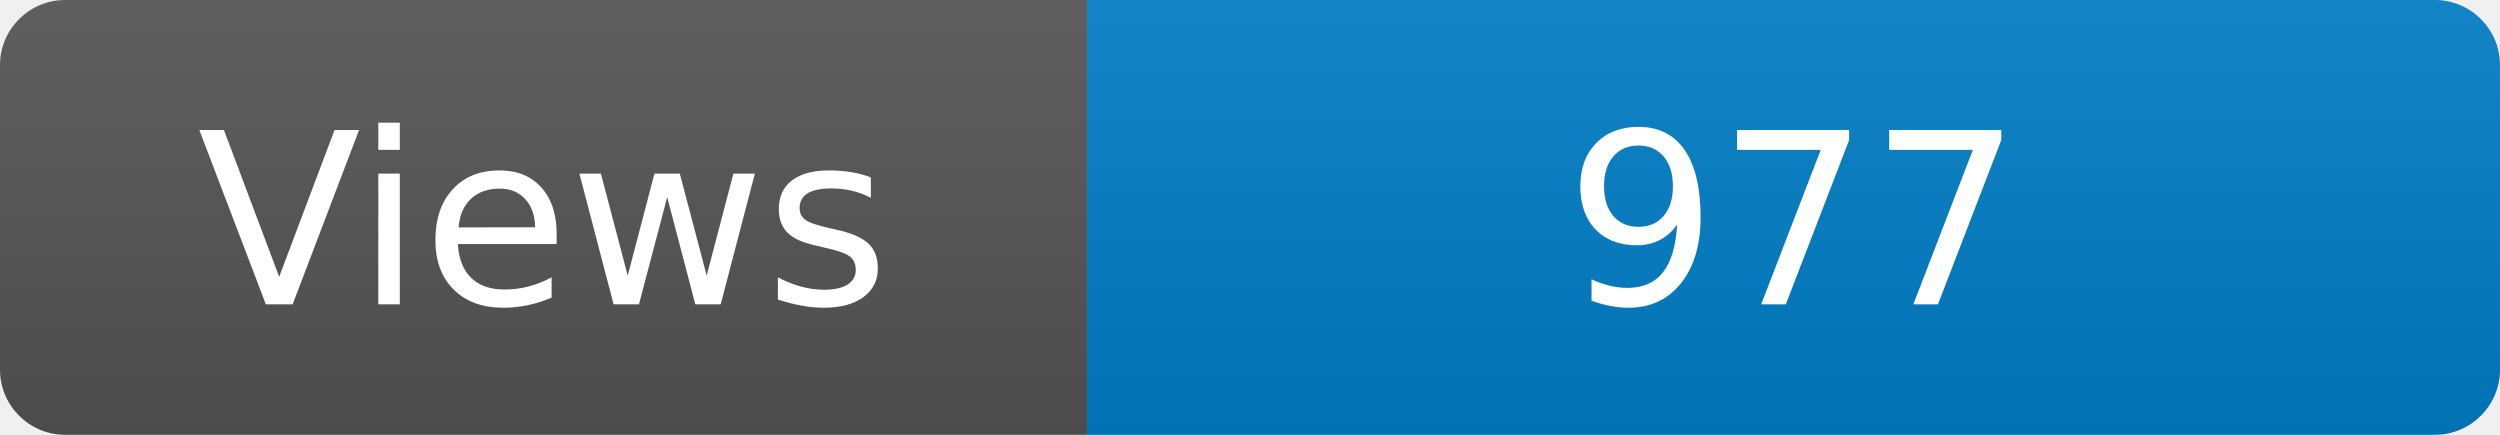
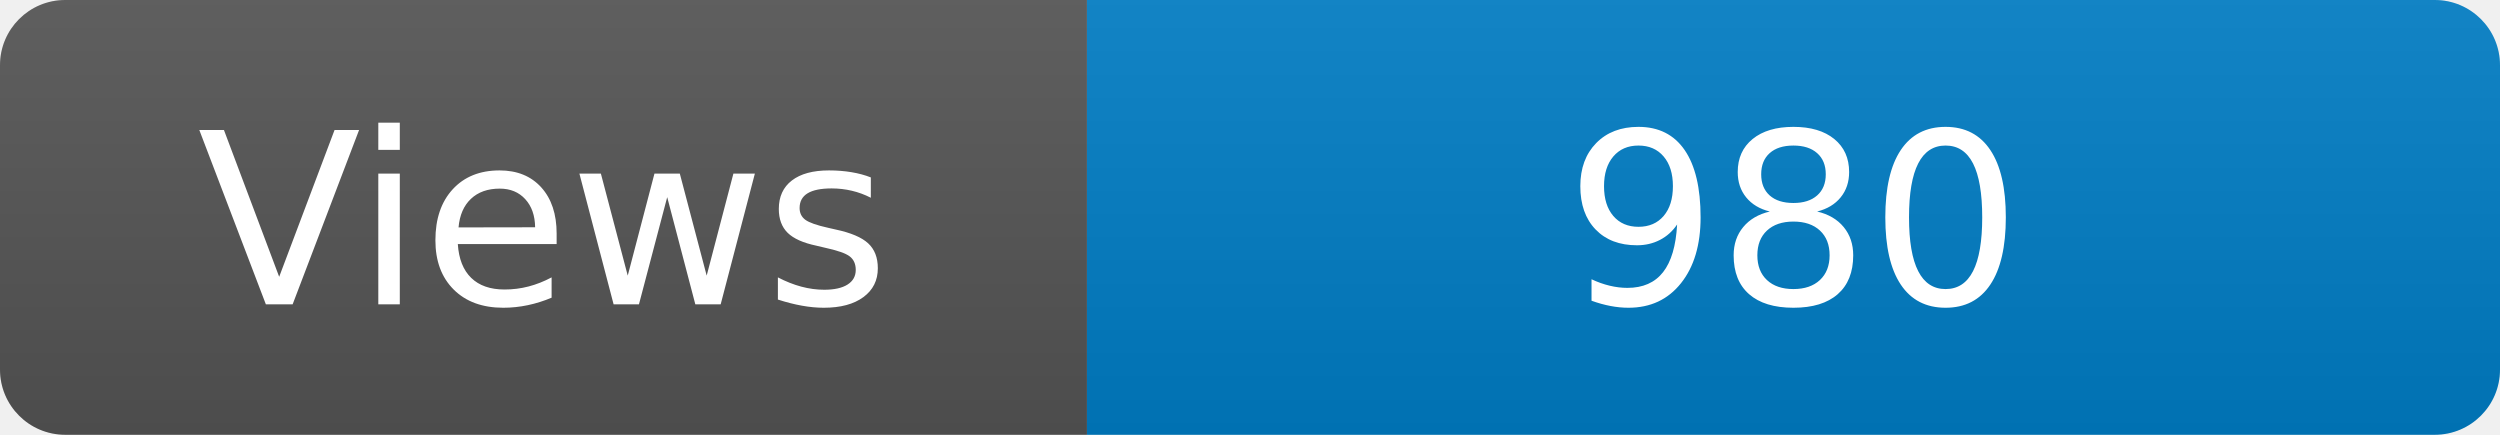
<svg xmlns="http://www.w3.org/2000/svg" width="115" height="20" role="img" aria-label="Maintained?: yes">
  <linearGradient id="s" x2="0" y2="100%">
    <stop offset="0" stop-color="#bbb" stop-opacity=".1" />
    <stop offset="1" stop-opacity=".1" />
  </linearGradient>
  <clipPath id="r">
    <rect width="115" height="20" rx="3" fill="#fff" />
  </clipPath>
  <g clip-path="url(#r)">
    <rect width="50" height="20" fill="#555" />
    <rect x="50" width="160" height="20" fill="#007ec6" />
    <rect width="115" height="20" fill="url(#s)" />
  </g>
  <g fill="#fff" text-anchor="middle" font-family="Verdana,Geneva,DejaVu Sans,sans-serif" font-size="110">
    <text x="250" y="140" transform="scale(.1)" fill="#fff">Views</text>
-     <text x="825" y="140" transform="scale(.1)" fill="#fff">977</text>
+     <text x="825" y="140" transform="scale(.1)" fill="#fff">980</text>
  </g>
</svg>
